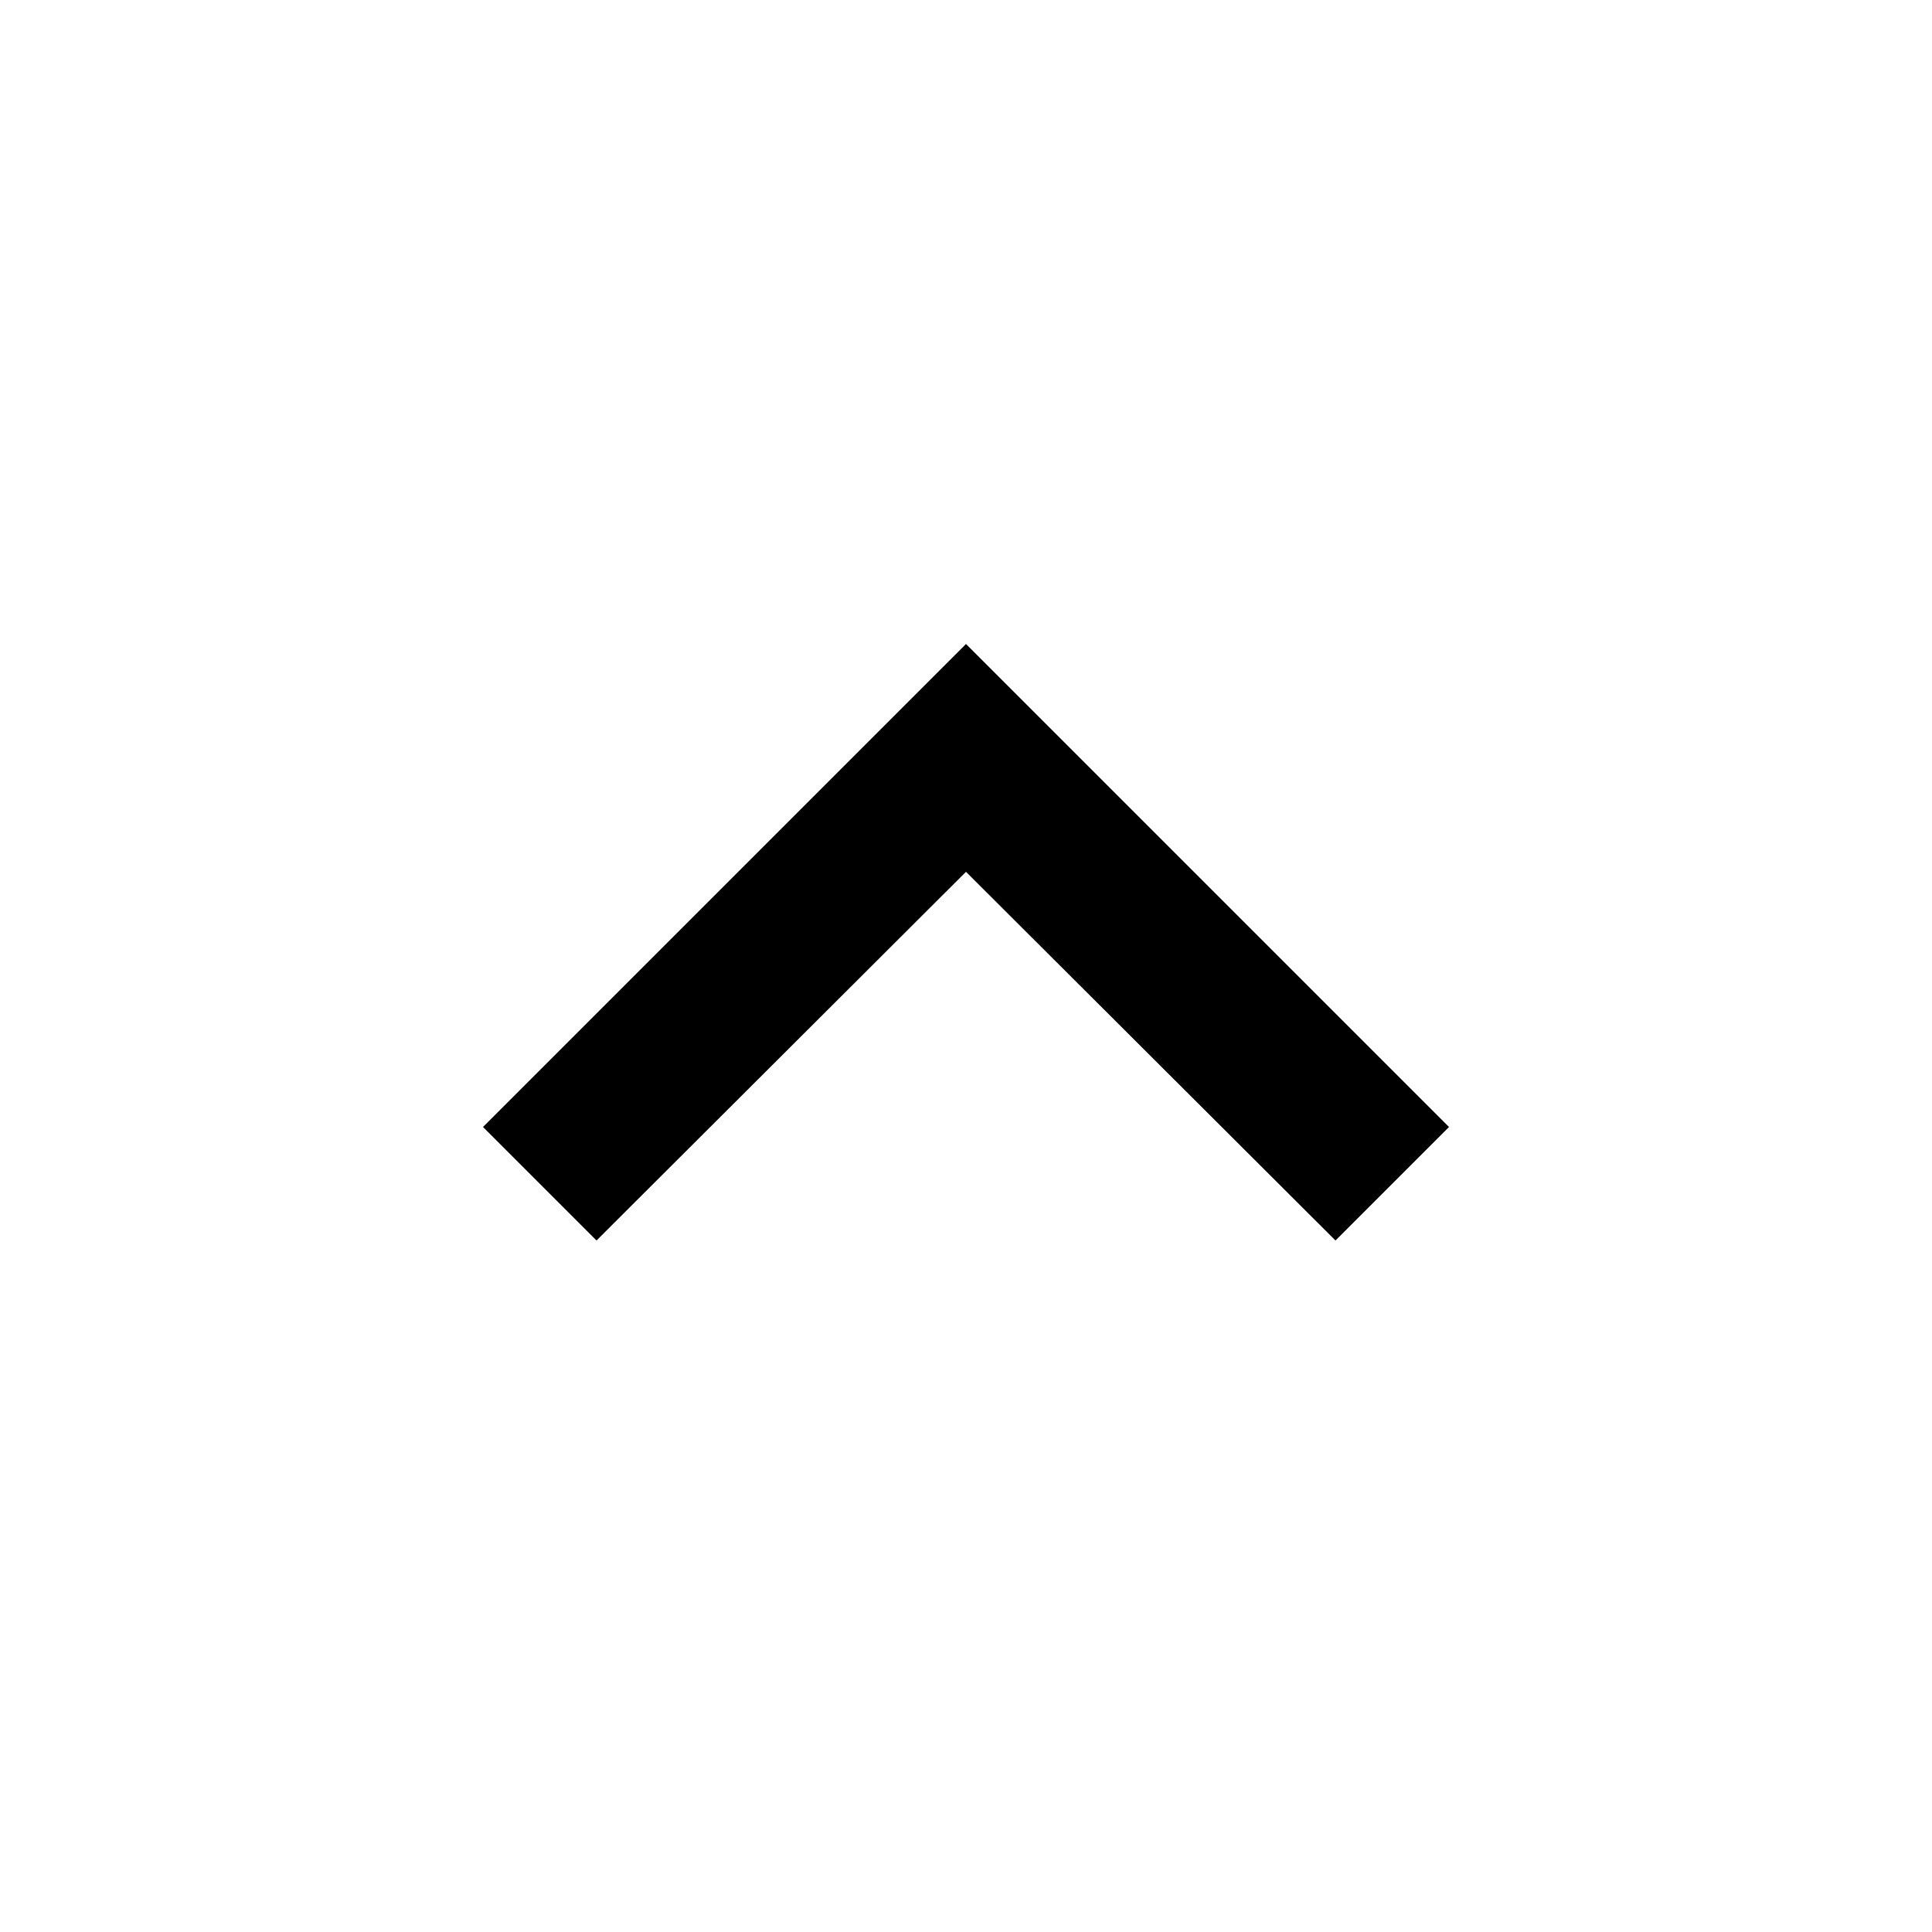
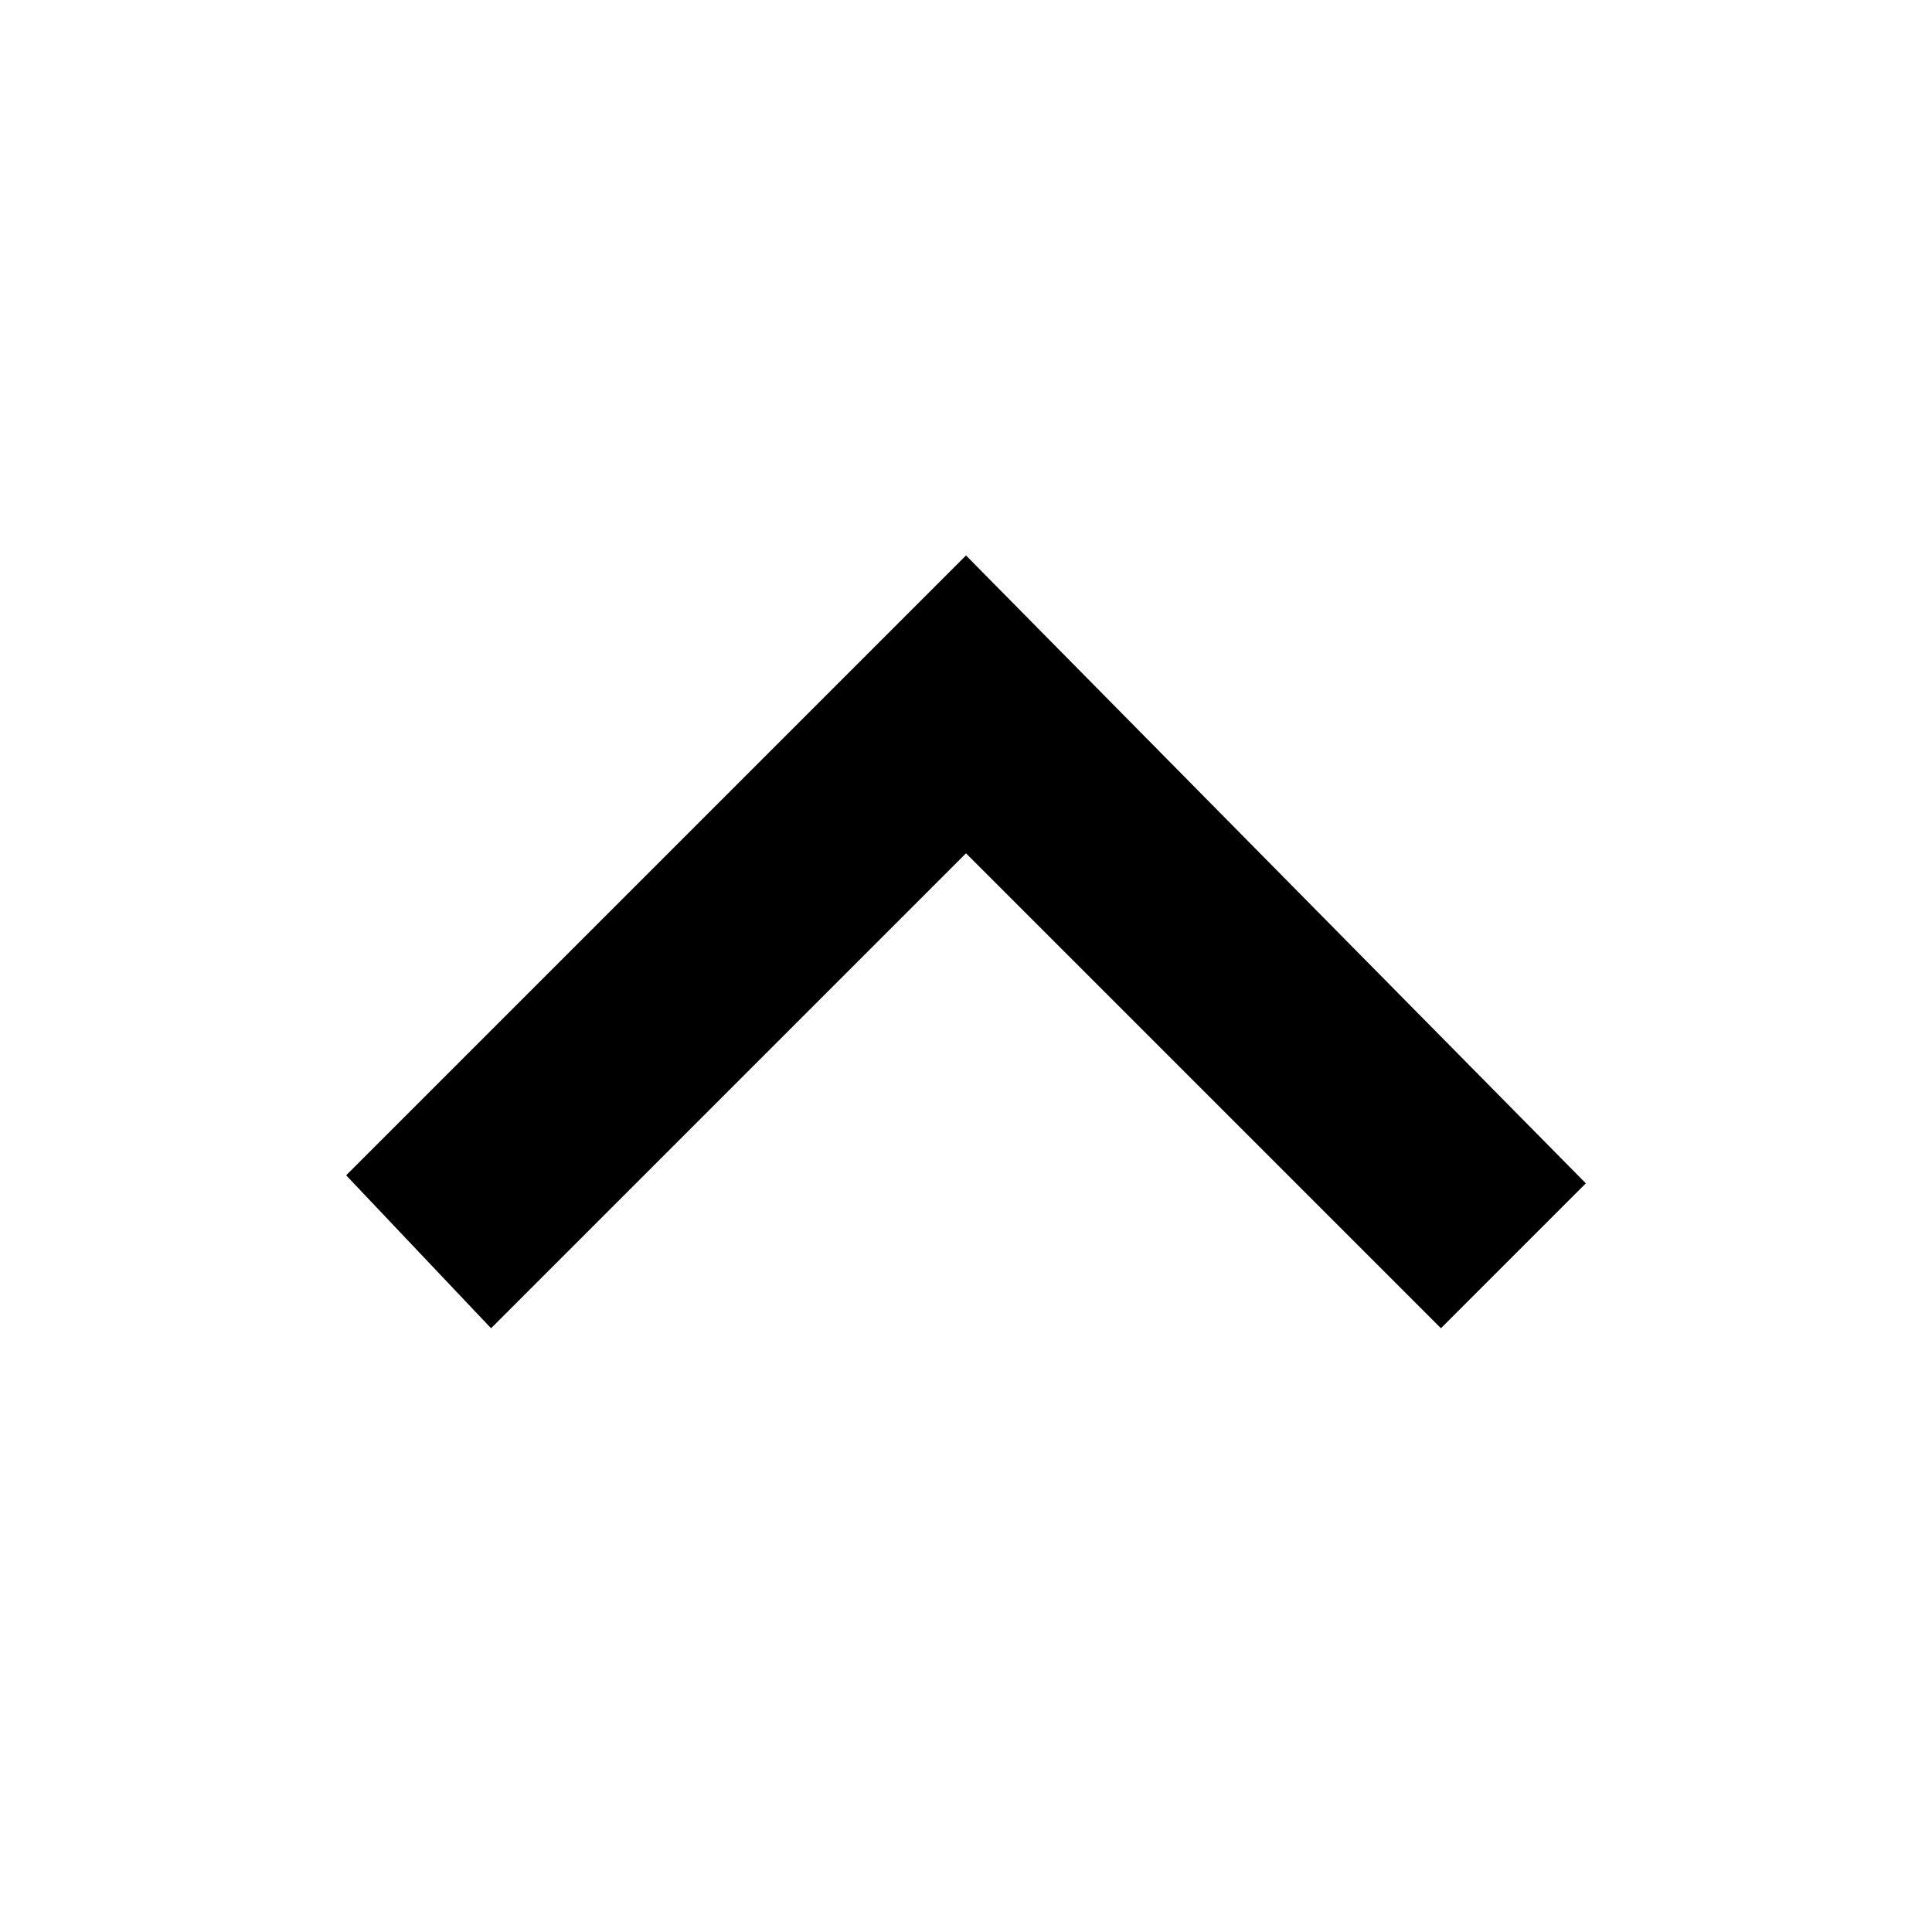
- <svg xmlns="http://www.w3.org/2000/svg" height="24" viewBox="0 0 24 24" width="24">
-   <path d="M0 0h24v24H0z" fill="none" />
-   <path d="M7.41 15.41L12 10.83l4.59 4.58L18 14l-6-6-6 6z" />
+ <svg xmlns="http://www.w3.org/2000/svg" version="1.1" id="Layer_1" x="0px" y="0px" viewBox="0 0 24 24" style="enable-background:new 0 0 24 24;" xml:space="preserve">
+   <style type="text/css">
+ 	.st0{fill:none;}
+ </style>
+   <path class="st0" d="M0,0h24v24H0V0z" />
+   <path d="M6.1,16.5l5.9-5.9l5.9,5.9l1.8-1.8L12,6.9l-7.7,7.7L6.1,16.5z" />
</svg>
